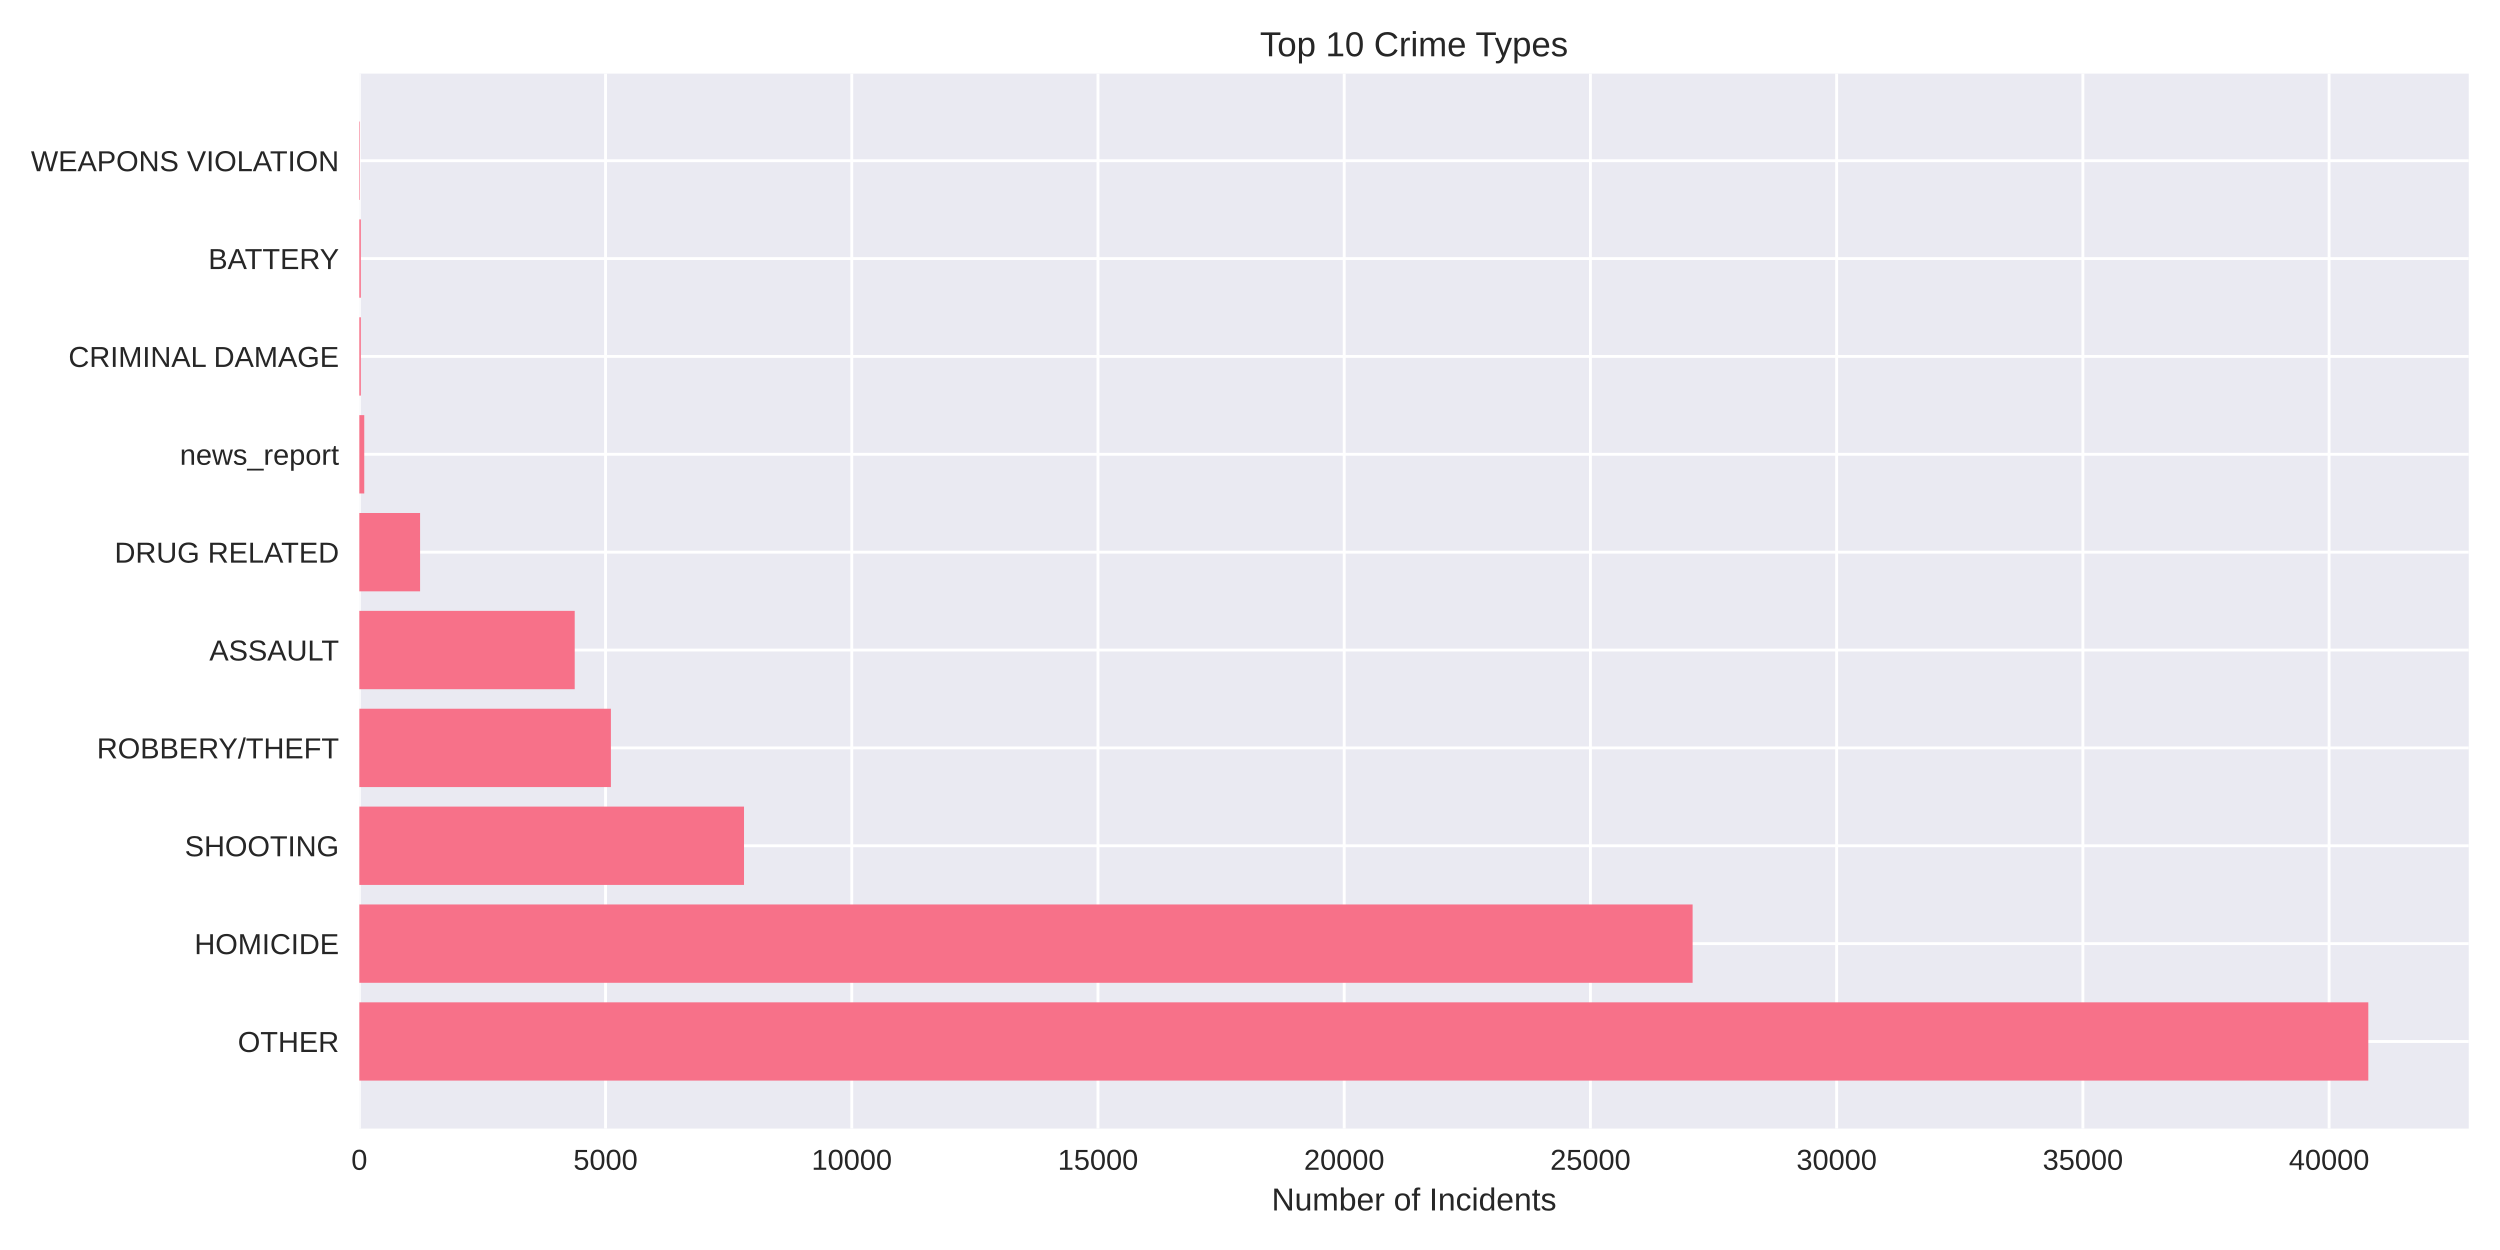
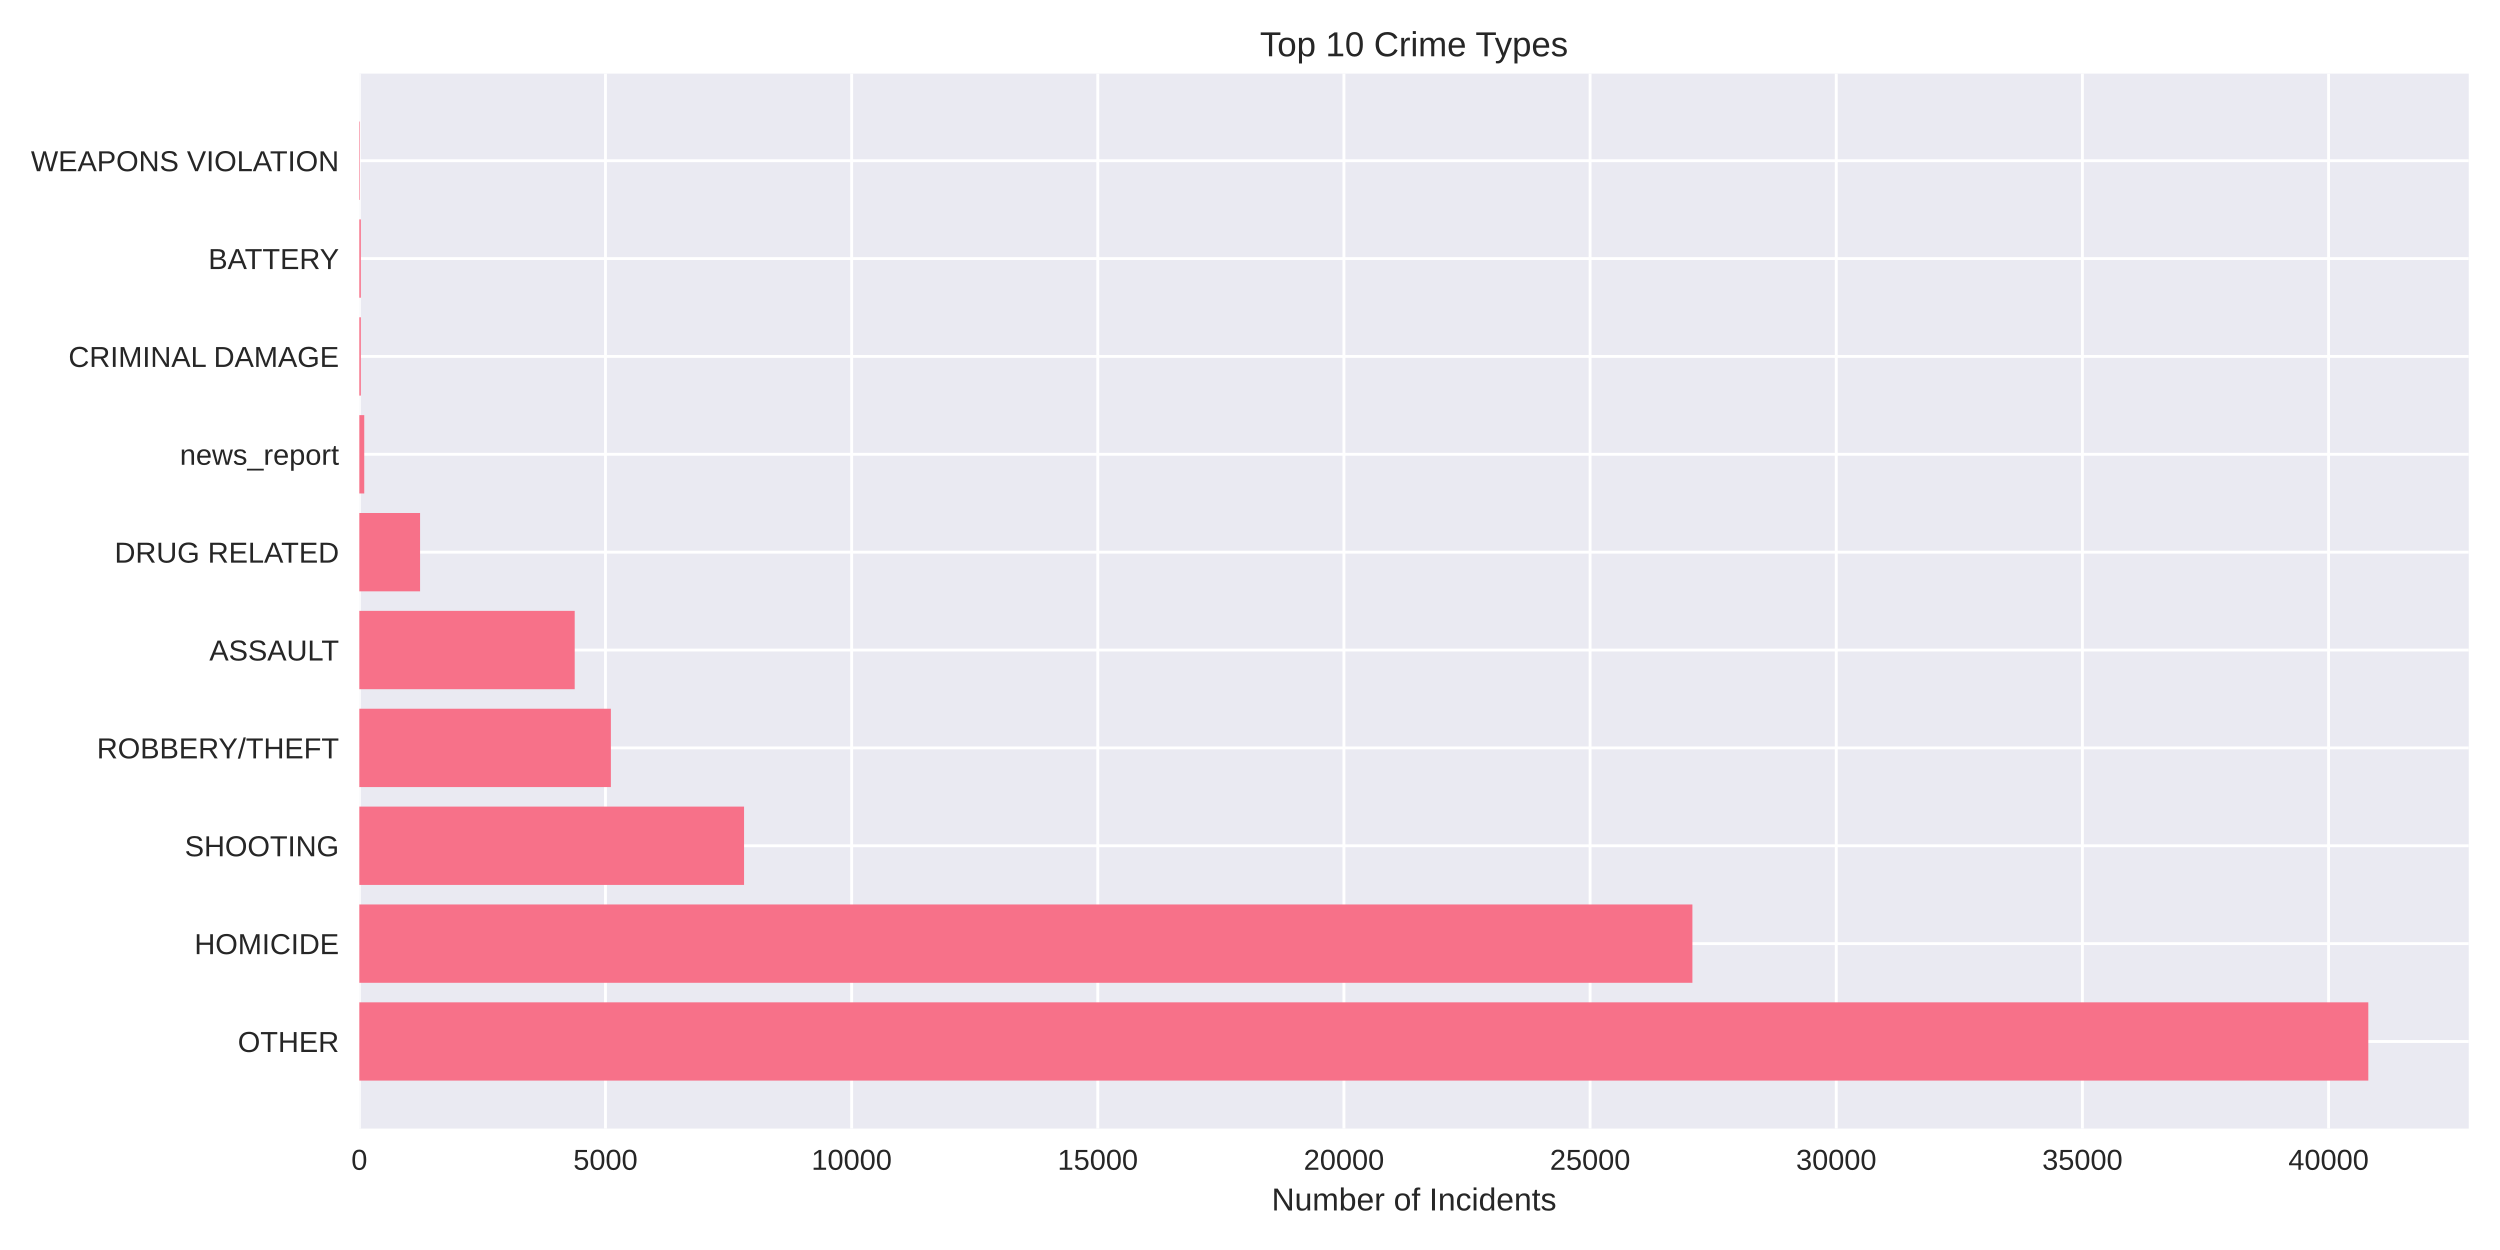
<svg xmlns="http://www.w3.org/2000/svg" width="864pt" height="432pt" viewBox="0 0 864 432" version="1.1">
  <defs>
    <style type="text/css">*{stroke-linejoin: round; stroke-linecap: butt}</style>
  </defs>
  <g id="figure_1">
    <g id="patch_1">
      <path d="M 0 432  L 864 432  L 864 0  L 0 0  z " style="fill: #ffffff" />
    </g>
    <g id="axes_1">
      <g id="patch_2">
        <path d="M 124.18 390.04  L 853.2 390.04  L 853.2 25.44  L 124.18 25.44  z " style="fill: #eaeaf2" />
      </g>
      <g id="matplotlib.axis_1">
        <g id="xtick_1">
          <g id="line2d_1">
-             <path d="M 124.18 390.04  L 124.18 25.44  " clip-path="url(#p7a7a2fef14)" style="fill: none; stroke: #ffffff; stroke-linecap: round" />
+             <path d="M 124.18 390.04  L 124.18 25.44  " clip-path="url(#p507babe661)" style="fill: none; stroke: #ffffff; stroke-linecap: round" />
          </g>
          <g id="line2d_2" />
          <g id="text_1">
            <text style="fill: #262626; font: 10px 'Arial', 'Liberation Sans', 'DejaVu Sans', 'Bitstream Vera Sans', sans-serif; text-anchor: middle" x="124.18" y="404.287" transform="rotate(-0 124.18 404.2869)">0</text>
          </g>
        </g>
        <g id="xtick_2">
          <g id="line2d_3">
-             <path d="M 209.275 390.04  L 209.275 25.44  " clip-path="url(#p7a7a2fef14)" style="fill: none; stroke: #ffffff; stroke-linecap: round" />
+             <path d="M 209.252 390.04  L 209.252 25.44  " clip-path="url(#p507babe661)" style="fill: none; stroke: #ffffff; stroke-linecap: round" />
          </g>
          <g id="line2d_4" />
          <g id="text_2">
-             <text style="fill: #262626; font: 10px 'Arial', 'Liberation Sans', 'DejaVu Sans', 'Bitstream Vera Sans', sans-serif; text-anchor: middle" x="209.275" y="404.287" transform="rotate(-0 209.2747 404.2869)">5000</text>
+             <text style="fill: #262626; font: 10px 'Arial', 'Liberation Sans', 'DejaVu Sans', 'Bitstream Vera Sans', sans-serif; text-anchor: middle" x="209.252" y="404.287" transform="rotate(-0 209.2518 404.2869)">5000</text>
          </g>
        </g>
        <g id="xtick_3">
          <g id="line2d_5">
-             <path d="M 294.369 390.04  L 294.369 25.44  " clip-path="url(#p7a7a2fef14)" style="fill: none; stroke: #ffffff; stroke-linecap: round" />
+             <path d="M 294.324 390.04  L 294.324 25.44  " clip-path="url(#p507babe661)" style="fill: none; stroke: #ffffff; stroke-linecap: round" />
          </g>
          <g id="line2d_6" />
          <g id="text_3">
-             <text style="fill: #262626; font: 10px 'Arial', 'Liberation Sans', 'DejaVu Sans', 'Bitstream Vera Sans', sans-serif; text-anchor: middle" x="294.369" y="404.287" transform="rotate(-0 294.3694 404.2869)">10000</text>
+             <text style="fill: #262626; font: 10px 'Arial', 'Liberation Sans', 'DejaVu Sans', 'Bitstream Vera Sans', sans-serif; text-anchor: middle" x="294.324" y="404.287" transform="rotate(-0 294.3235 404.2869)">10000</text>
          </g>
        </g>
        <g id="xtick_4">
          <g id="line2d_7">
-             <path d="M 379.464 390.04  L 379.464 25.44  " clip-path="url(#p7a7a2fef14)" style="fill: none; stroke: #ffffff; stroke-linecap: round" />
+             <path d="M 379.395 390.04  L 379.395 25.44  " clip-path="url(#p507babe661)" style="fill: none; stroke: #ffffff; stroke-linecap: round" />
          </g>
          <g id="line2d_8" />
          <g id="text_4">
-             <text style="fill: #262626; font: 10px 'Arial', 'Liberation Sans', 'DejaVu Sans', 'Bitstream Vera Sans', sans-serif; text-anchor: middle" x="379.464" y="404.287" transform="rotate(-0 379.4641 404.2869)">15000</text>
+             <text style="fill: #262626; font: 10px 'Arial', 'Liberation Sans', 'DejaVu Sans', 'Bitstream Vera Sans', sans-serif; text-anchor: middle" x="379.395" y="404.287" transform="rotate(-0 379.3953 404.2869)">15000</text>
          </g>
        </g>
        <g id="xtick_5">
          <g id="line2d_9">
-             <path d="M 464.559 390.04  L 464.559 25.44  " clip-path="url(#p7a7a2fef14)" style="fill: none; stroke: #ffffff; stroke-linecap: round" />
+             <path d="M 464.467 390.04  L 464.467 25.44  " clip-path="url(#p507babe661)" style="fill: none; stroke: #ffffff; stroke-linecap: round" />
          </g>
          <g id="line2d_10" />
          <g id="text_5">
-             <text style="fill: #262626; font: 10px 'Arial', 'Liberation Sans', 'DejaVu Sans', 'Bitstream Vera Sans', sans-serif; text-anchor: middle" x="464.559" y="404.287" transform="rotate(-0 464.5588 404.2869)">20000</text>
+             <text style="fill: #262626; font: 10px 'Arial', 'Liberation Sans', 'DejaVu Sans', 'Bitstream Vera Sans', sans-serif; text-anchor: middle" x="464.467" y="404.287" transform="rotate(-0 464.4671 404.2869)">20000</text>
          </g>
        </g>
        <g id="xtick_6">
          <g id="line2d_11">
-             <path d="M 549.654 390.04  L 549.654 25.44  " clip-path="url(#p7a7a2fef14)" style="fill: none; stroke: #ffffff; stroke-linecap: round" />
+             <path d="M 549.539 390.04  L 549.539 25.44  " clip-path="url(#p507babe661)" style="fill: none; stroke: #ffffff; stroke-linecap: round" />
          </g>
          <g id="line2d_12" />
          <g id="text_6">
-             <text style="fill: #262626; font: 10px 'Arial', 'Liberation Sans', 'DejaVu Sans', 'Bitstream Vera Sans', sans-serif; text-anchor: middle" x="549.654" y="404.287" transform="rotate(-0 549.6536 404.2869)">25000</text>
+             <text style="fill: #262626; font: 10px 'Arial', 'Liberation Sans', 'DejaVu Sans', 'Bitstream Vera Sans', sans-serif; text-anchor: middle" x="549.539" y="404.287" transform="rotate(-0 549.5389 404.2869)">25000</text>
          </g>
        </g>
        <g id="xtick_7">
          <g id="line2d_13">
-             <path d="M 634.748 390.04  L 634.748 25.44  " clip-path="url(#p7a7a2fef14)" style="fill: none; stroke: #ffffff; stroke-linecap: round" />
+             <path d="M 634.611 390.04  L 634.611 25.44  " clip-path="url(#p507babe661)" style="fill: none; stroke: #ffffff; stroke-linecap: round" />
          </g>
          <g id="line2d_14" />
          <g id="text_7">
-             <text style="fill: #262626; font: 10px 'Arial', 'Liberation Sans', 'DejaVu Sans', 'Bitstream Vera Sans', sans-serif; text-anchor: middle" x="634.748" y="404.287" transform="rotate(-0 634.7483 404.2869)">30000</text>
+             <text style="fill: #262626; font: 10px 'Arial', 'Liberation Sans', 'DejaVu Sans', 'Bitstream Vera Sans', sans-serif; text-anchor: middle" x="634.611" y="404.287" transform="rotate(-0 634.6106 404.2869)">30000</text>
          </g>
        </g>
        <g id="xtick_8">
          <g id="line2d_15">
-             <path d="M 719.843 390.04  L 719.843 25.44  " clip-path="url(#p7a7a2fef14)" style="fill: none; stroke: #ffffff; stroke-linecap: round" />
+             <path d="M 719.682 390.04  L 719.682 25.44  " clip-path="url(#p507babe661)" style="fill: none; stroke: #ffffff; stroke-linecap: round" />
          </g>
          <g id="line2d_16" />
          <g id="text_8">
-             <text style="fill: #262626; font: 10px 'Arial', 'Liberation Sans', 'DejaVu Sans', 'Bitstream Vera Sans', sans-serif; text-anchor: middle" x="719.843" y="404.287" transform="rotate(-0 719.843 404.2869)">35000</text>
+             <text style="fill: #262626; font: 10px 'Arial', 'Liberation Sans', 'DejaVu Sans', 'Bitstream Vera Sans', sans-serif; text-anchor: middle" x="719.682" y="404.287" transform="rotate(-0 719.6824 404.2869)">35000</text>
          </g>
        </g>
        <g id="xtick_9">
          <g id="line2d_17">
-             <path d="M 804.938 390.04  L 804.938 25.44  " clip-path="url(#p7a7a2fef14)" style="fill: none; stroke: #ffffff; stroke-linecap: round" />
+             <path d="M 804.754 390.04  L 804.754 25.44  " clip-path="url(#p507babe661)" style="fill: none; stroke: #ffffff; stroke-linecap: round" />
          </g>
          <g id="line2d_18" />
          <g id="text_9">
-             <text style="fill: #262626; font: 10px 'Arial', 'Liberation Sans', 'DejaVu Sans', 'Bitstream Vera Sans', sans-serif; text-anchor: middle" x="804.938" y="404.287" transform="rotate(-0 804.9377 404.2869)">40000</text>
+             <text style="fill: #262626; font: 10px 'Arial', 'Liberation Sans', 'DejaVu Sans', 'Bitstream Vera Sans', sans-serif; text-anchor: middle" x="804.754" y="404.287" transform="rotate(-0 804.7542 404.2869)">40000</text>
          </g>
        </g>
        <g id="text_10">
          <text style="fill: #262626; font: 11px 'Arial', 'Liberation Sans', 'DejaVu Sans', 'Bitstream Vera Sans', sans-serif; text-anchor: middle" x="488.69" y="418.333" transform="rotate(-0 488.69 418.3334)">Number of Incidents</text>
        </g>
      </g>
      <g id="matplotlib.axis_2">
        <g id="ytick_1">
          <g id="line2d_19">
-             <path d="M 124.18 359.939  L 853.2 359.939  " clip-path="url(#p7a7a2fef14)" style="fill: none; stroke: #ffffff; stroke-linecap: round" />
+             <path d="M 124.18 359.939  L 853.2 359.939  " clip-path="url(#p507babe661)" style="fill: none; stroke: #ffffff; stroke-linecap: round" />
          </g>
          <g id="line2d_20" />
          <g id="text_11">
            <text style="fill: #262626; font: 10px 'Arial', 'Liberation Sans', 'DejaVu Sans', 'Bitstream Vera Sans', sans-serif; text-anchor: end" x="117.18" y="363.562" transform="rotate(-0 117.18 363.562)">OTHER</text>
          </g>
        </g>
        <g id="ytick_2">
          <g id="line2d_21">
-             <path d="M 124.18 326.117  L 853.2 326.117  " clip-path="url(#p7a7a2fef14)" style="fill: none; stroke: #ffffff; stroke-linecap: round" />
+             <path d="M 124.18 326.117  L 853.2 326.117  " clip-path="url(#p507babe661)" style="fill: none; stroke: #ffffff; stroke-linecap: round" />
          </g>
          <g id="line2d_22" />
          <g id="text_12">
            <text style="fill: #262626; font: 10px 'Arial', 'Liberation Sans', 'DejaVu Sans', 'Bitstream Vera Sans', sans-serif; text-anchor: end" x="117.18" y="329.74" transform="rotate(-0 117.18 329.7401)">HOMICIDE</text>
          </g>
        </g>
        <g id="ytick_3">
          <g id="line2d_23">
-             <path d="M 124.18 292.295  L 853.2 292.295  " clip-path="url(#p7a7a2fef14)" style="fill: none; stroke: #ffffff; stroke-linecap: round" />
+             <path d="M 124.18 292.295  L 853.2 292.295  " clip-path="url(#p507babe661)" style="fill: none; stroke: #ffffff; stroke-linecap: round" />
          </g>
          <g id="line2d_24" />
          <g id="text_13">
            <text style="fill: #262626; font: 10px 'Arial', 'Liberation Sans', 'DejaVu Sans', 'Bitstream Vera Sans', sans-serif; text-anchor: end" x="117.18" y="295.918" transform="rotate(-0 117.18 295.9182)">SHOOTING</text>
          </g>
        </g>
        <g id="ytick_4">
          <g id="line2d_25">
-             <path d="M 124.18 258.473  L 853.2 258.473  " clip-path="url(#p7a7a2fef14)" style="fill: none; stroke: #ffffff; stroke-linecap: round" />
+             <path d="M 124.18 258.473  L 853.2 258.473  " clip-path="url(#p507babe661)" style="fill: none; stroke: #ffffff; stroke-linecap: round" />
          </g>
          <g id="line2d_26" />
          <g id="text_14">
            <text style="fill: #262626; font: 10px 'Arial', 'Liberation Sans', 'DejaVu Sans', 'Bitstream Vera Sans', sans-serif; text-anchor: end" x="117.18" y="262.096" transform="rotate(-0 117.18 262.0963)">ROBBERY/THEFT</text>
          </g>
        </g>
        <g id="ytick_5">
          <g id="line2d_27">
-             <path d="M 124.18 224.651  L 853.2 224.651  " clip-path="url(#p7a7a2fef14)" style="fill: none; stroke: #ffffff; stroke-linecap: round" />
+             <path d="M 124.18 224.651  L 853.2 224.651  " clip-path="url(#p507babe661)" style="fill: none; stroke: #ffffff; stroke-linecap: round" />
          </g>
          <g id="line2d_28" />
          <g id="text_15">
            <text style="fill: #262626; font: 10px 'Arial', 'Liberation Sans', 'DejaVu Sans', 'Bitstream Vera Sans', sans-serif; text-anchor: end" x="117.18" y="228.274" transform="rotate(-0 117.18 228.2744)">ASSAULT</text>
          </g>
        </g>
        <g id="ytick_6">
          <g id="line2d_29">
-             <path d="M 124.18 190.829  L 853.2 190.829  " clip-path="url(#p7a7a2fef14)" style="fill: none; stroke: #ffffff; stroke-linecap: round" />
+             <path d="M 124.18 190.829  L 853.2 190.829  " clip-path="url(#p507babe661)" style="fill: none; stroke: #ffffff; stroke-linecap: round" />
          </g>
          <g id="line2d_30" />
          <g id="text_16">
            <text style="fill: #262626; font: 10px 'Arial', 'Liberation Sans', 'DejaVu Sans', 'Bitstream Vera Sans', sans-serif; text-anchor: end" x="117.18" y="194.452" transform="rotate(-0 117.18 194.4525)">DRUG RELATED</text>
          </g>
        </g>
        <g id="ytick_7">
          <g id="line2d_31">
-             <path d="M 124.18 157.007  L 853.2 157.007  " clip-path="url(#p7a7a2fef14)" style="fill: none; stroke: #ffffff; stroke-linecap: round" />
+             <path d="M 124.18 157.007  L 853.2 157.007  " clip-path="url(#p507babe661)" style="fill: none; stroke: #ffffff; stroke-linecap: round" />
          </g>
          <g id="line2d_32" />
          <g id="text_17">
            <text style="fill: #262626; font: 10px 'Arial', 'Liberation Sans', 'DejaVu Sans', 'Bitstream Vera Sans', sans-serif; text-anchor: end" x="117.18" y="160.631" transform="rotate(-0 117.18 160.6306)">news_report</text>
          </g>
        </g>
        <g id="ytick_8">
          <g id="line2d_33">
-             <path d="M 124.18 123.185  L 853.2 123.185  " clip-path="url(#p7a7a2fef14)" style="fill: none; stroke: #ffffff; stroke-linecap: round" />
+             <path d="M 124.18 123.185  L 853.2 123.185  " clip-path="url(#p507babe661)" style="fill: none; stroke: #ffffff; stroke-linecap: round" />
          </g>
          <g id="line2d_34" />
          <g id="text_18">
            <text style="fill: #262626; font: 10px 'Arial', 'Liberation Sans', 'DejaVu Sans', 'Bitstream Vera Sans', sans-serif; text-anchor: end" x="117.18" y="126.809" transform="rotate(-0 117.18 126.8087)">CRIMINAL DAMAGE</text>
          </g>
        </g>
        <g id="ytick_9">
          <g id="line2d_35">
-             <path d="M 124.18 89.363  L 853.2 89.363  " clip-path="url(#p7a7a2fef14)" style="fill: none; stroke: #ffffff; stroke-linecap: round" />
+             <path d="M 124.18 89.363  L 853.2 89.363  " clip-path="url(#p507babe661)" style="fill: none; stroke: #ffffff; stroke-linecap: round" />
          </g>
          <g id="line2d_36" />
          <g id="text_19">
            <text style="fill: #262626; font: 10px 'Arial', 'Liberation Sans', 'DejaVu Sans', 'Bitstream Vera Sans', sans-serif; text-anchor: end" x="117.18" y="92.987" transform="rotate(-0 117.18 92.98681)">BATTERY</text>
          </g>
        </g>
        <g id="ytick_10">
          <g id="line2d_37">
-             <path d="M 124.18 55.541  L 853.2 55.541  " clip-path="url(#p7a7a2fef14)" style="fill: none; stroke: #ffffff; stroke-linecap: round" />
+             <path d="M 124.18 55.541  L 853.2 55.541  " clip-path="url(#p507babe661)" style="fill: none; stroke: #ffffff; stroke-linecap: round" />
          </g>
          <g id="line2d_38" />
          <g id="text_20">
            <text style="fill: #262626; font: 10px 'Arial', 'Liberation Sans', 'DejaVu Sans', 'Bitstream Vera Sans', sans-serif; text-anchor: end" x="117.18" y="59.165" transform="rotate(-0 117.18 59.16492)">WEAPONS VIOLATION</text>
          </g>
        </g>
      </g>
      <g id="patch_3">
-         <path d="M 124.18 373.467  L 818.485 373.467  L 818.485 346.41  L 124.18 346.41  z " clip-path="url(#p7a7a2fef14)" style="fill: #f77189" />
+         <path d="M 124.18 373.467  L 818.485 373.467  L 818.485 346.41  L 124.18 346.41  z " clip-path="url(#p507babe661)" style="fill: #f77189" />
      </g>
      <g id="patch_4">
-         <path d="M 124.18 339.645  L 584.968 339.645  L 584.968 312.588  L 124.18 312.588  z " clip-path="url(#p7a7a2fef14)" style="fill: #f77189" />
+         <path d="M 124.18 339.645  L 584.895 339.645  L 584.895 312.588  L 124.18 312.588  z " clip-path="url(#p507babe661)" style="fill: #f77189" />
      </g>
      <g id="patch_5">
-         <path d="M 124.18 305.823  L 257.132 305.823  L 257.132 278.766  L 124.18 278.766  z " clip-path="url(#p7a7a2fef14)" style="fill: #f77189" />
+         <path d="M 124.18 305.823  L 257.147 305.823  L 257.147 278.766  L 124.18 278.766  z " clip-path="url(#p507babe661)" style="fill: #f77189" />
      </g>
      <g id="patch_6">
-         <path d="M 124.18 272.002  L 211.13 272.002  L 211.13 244.944  L 124.18 244.944  z " clip-path="url(#p7a7a2fef14)" style="fill: #f77189" />
+         <path d="M 124.18 272.002  L 211.123 272.002  L 211.123 244.944  L 124.18 244.944  z " clip-path="url(#p507babe661)" style="fill: #f77189" />
      </g>
      <g id="patch_7">
-         <path d="M 124.18 238.18  L 198.621 238.18  L 198.621 211.122  L 124.18 211.122  z " clip-path="url(#p7a7a2fef14)" style="fill: #f77189" />
+         <path d="M 124.18 238.18  L 198.618 238.18  L 198.618 211.122  L 124.18 211.122  z " clip-path="url(#p507babe661)" style="fill: #f77189" />
      </g>
      <g id="patch_8">
-         <path d="M 124.18 204.358  L 145.181 204.358  L 145.181 177.3  L 124.18 177.3  z " clip-path="url(#p7a7a2fef14)" style="fill: #f77189" />
+         <path d="M 124.18 204.358  L 145.176 204.358  L 145.176 177.3  L 124.18 177.3  z " clip-path="url(#p507babe661)" style="fill: #f77189" />
      </g>
      <g id="patch_9">
-         <path d="M 124.18 170.536  L 125.882 170.536  L 125.882 143.478  L 124.18 143.478  z " clip-path="url(#p7a7a2fef14)" style="fill: #f77189" />
+         <path d="M 124.18 170.536  L 125.881 170.536  L 125.881 143.478  L 124.18 143.478  z " clip-path="url(#p507babe661)" style="fill: #f77189" />
      </g>
      <g id="patch_10">
-         <path d="M 124.18 136.714  L 124.708 136.714  L 124.708 109.657  L 124.18 109.657  z " clip-path="url(#p7a7a2fef14)" style="fill: #f77189" />
+         <path d="M 124.18 136.714  L 124.707 136.714  L 124.707 109.657  L 124.18 109.657  z " clip-path="url(#p507babe661)" style="fill: #f77189" />
      </g>
      <g id="patch_11">
-         <path d="M 124.18 102.892  L 124.708 102.892  L 124.708 75.835  L 124.18 75.835  z " clip-path="url(#p7a7a2fef14)" style="fill: #f77189" />
+         <path d="M 124.18 102.892  L 124.707 102.892  L 124.707 75.835  L 124.18 75.835  z " clip-path="url(#p507babe661)" style="fill: #f77189" />
      </g>
      <g id="patch_12">
-         <path d="M 124.18 69.07  L 124.367 69.07  L 124.367 42.013  L 124.18 42.013  z " clip-path="url(#p7a7a2fef14)" style="fill: #f77189" />
+         <path d="M 124.18 69.07  L 124.367 69.07  L 124.367 42.013  L 124.18 42.013  z " clip-path="url(#p507babe661)" style="fill: #f77189" />
      </g>
      <g id="patch_13">
        <path d="M 124.18 390.04  L 124.18 25.44  " style="fill: none" />
      </g>
      <g id="patch_14">
        <path d="M 853.2 390.04  L 853.2 25.44  " style="fill: none" />
      </g>
      <g id="patch_15">
        <path d="M 124.18 390.04  L 853.2 390.04  " style="fill: none" />
      </g>
      <g id="patch_16">
        <path d="M 124.18 25.44  L 853.2 25.44  " style="fill: none" />
      </g>
      <g id="text_21">
        <text style="fill: #262626; font: 12px 'Arial', 'Liberation Sans', 'DejaVu Sans', 'Bitstream Vera Sans', sans-serif; text-anchor: middle" x="488.69" y="19.44" transform="rotate(-0 488.69 19.44)">Top 10 Crime Types</text>
      </g>
    </g>
  </g>
  <defs>
-     <clipPath id="p7a7a2fef14">
+     <clipPath id="p507babe661">
      <rect x="124.18" y="25.44" width="729.02" height="364.6" />
    </clipPath>
  </defs>
</svg>
